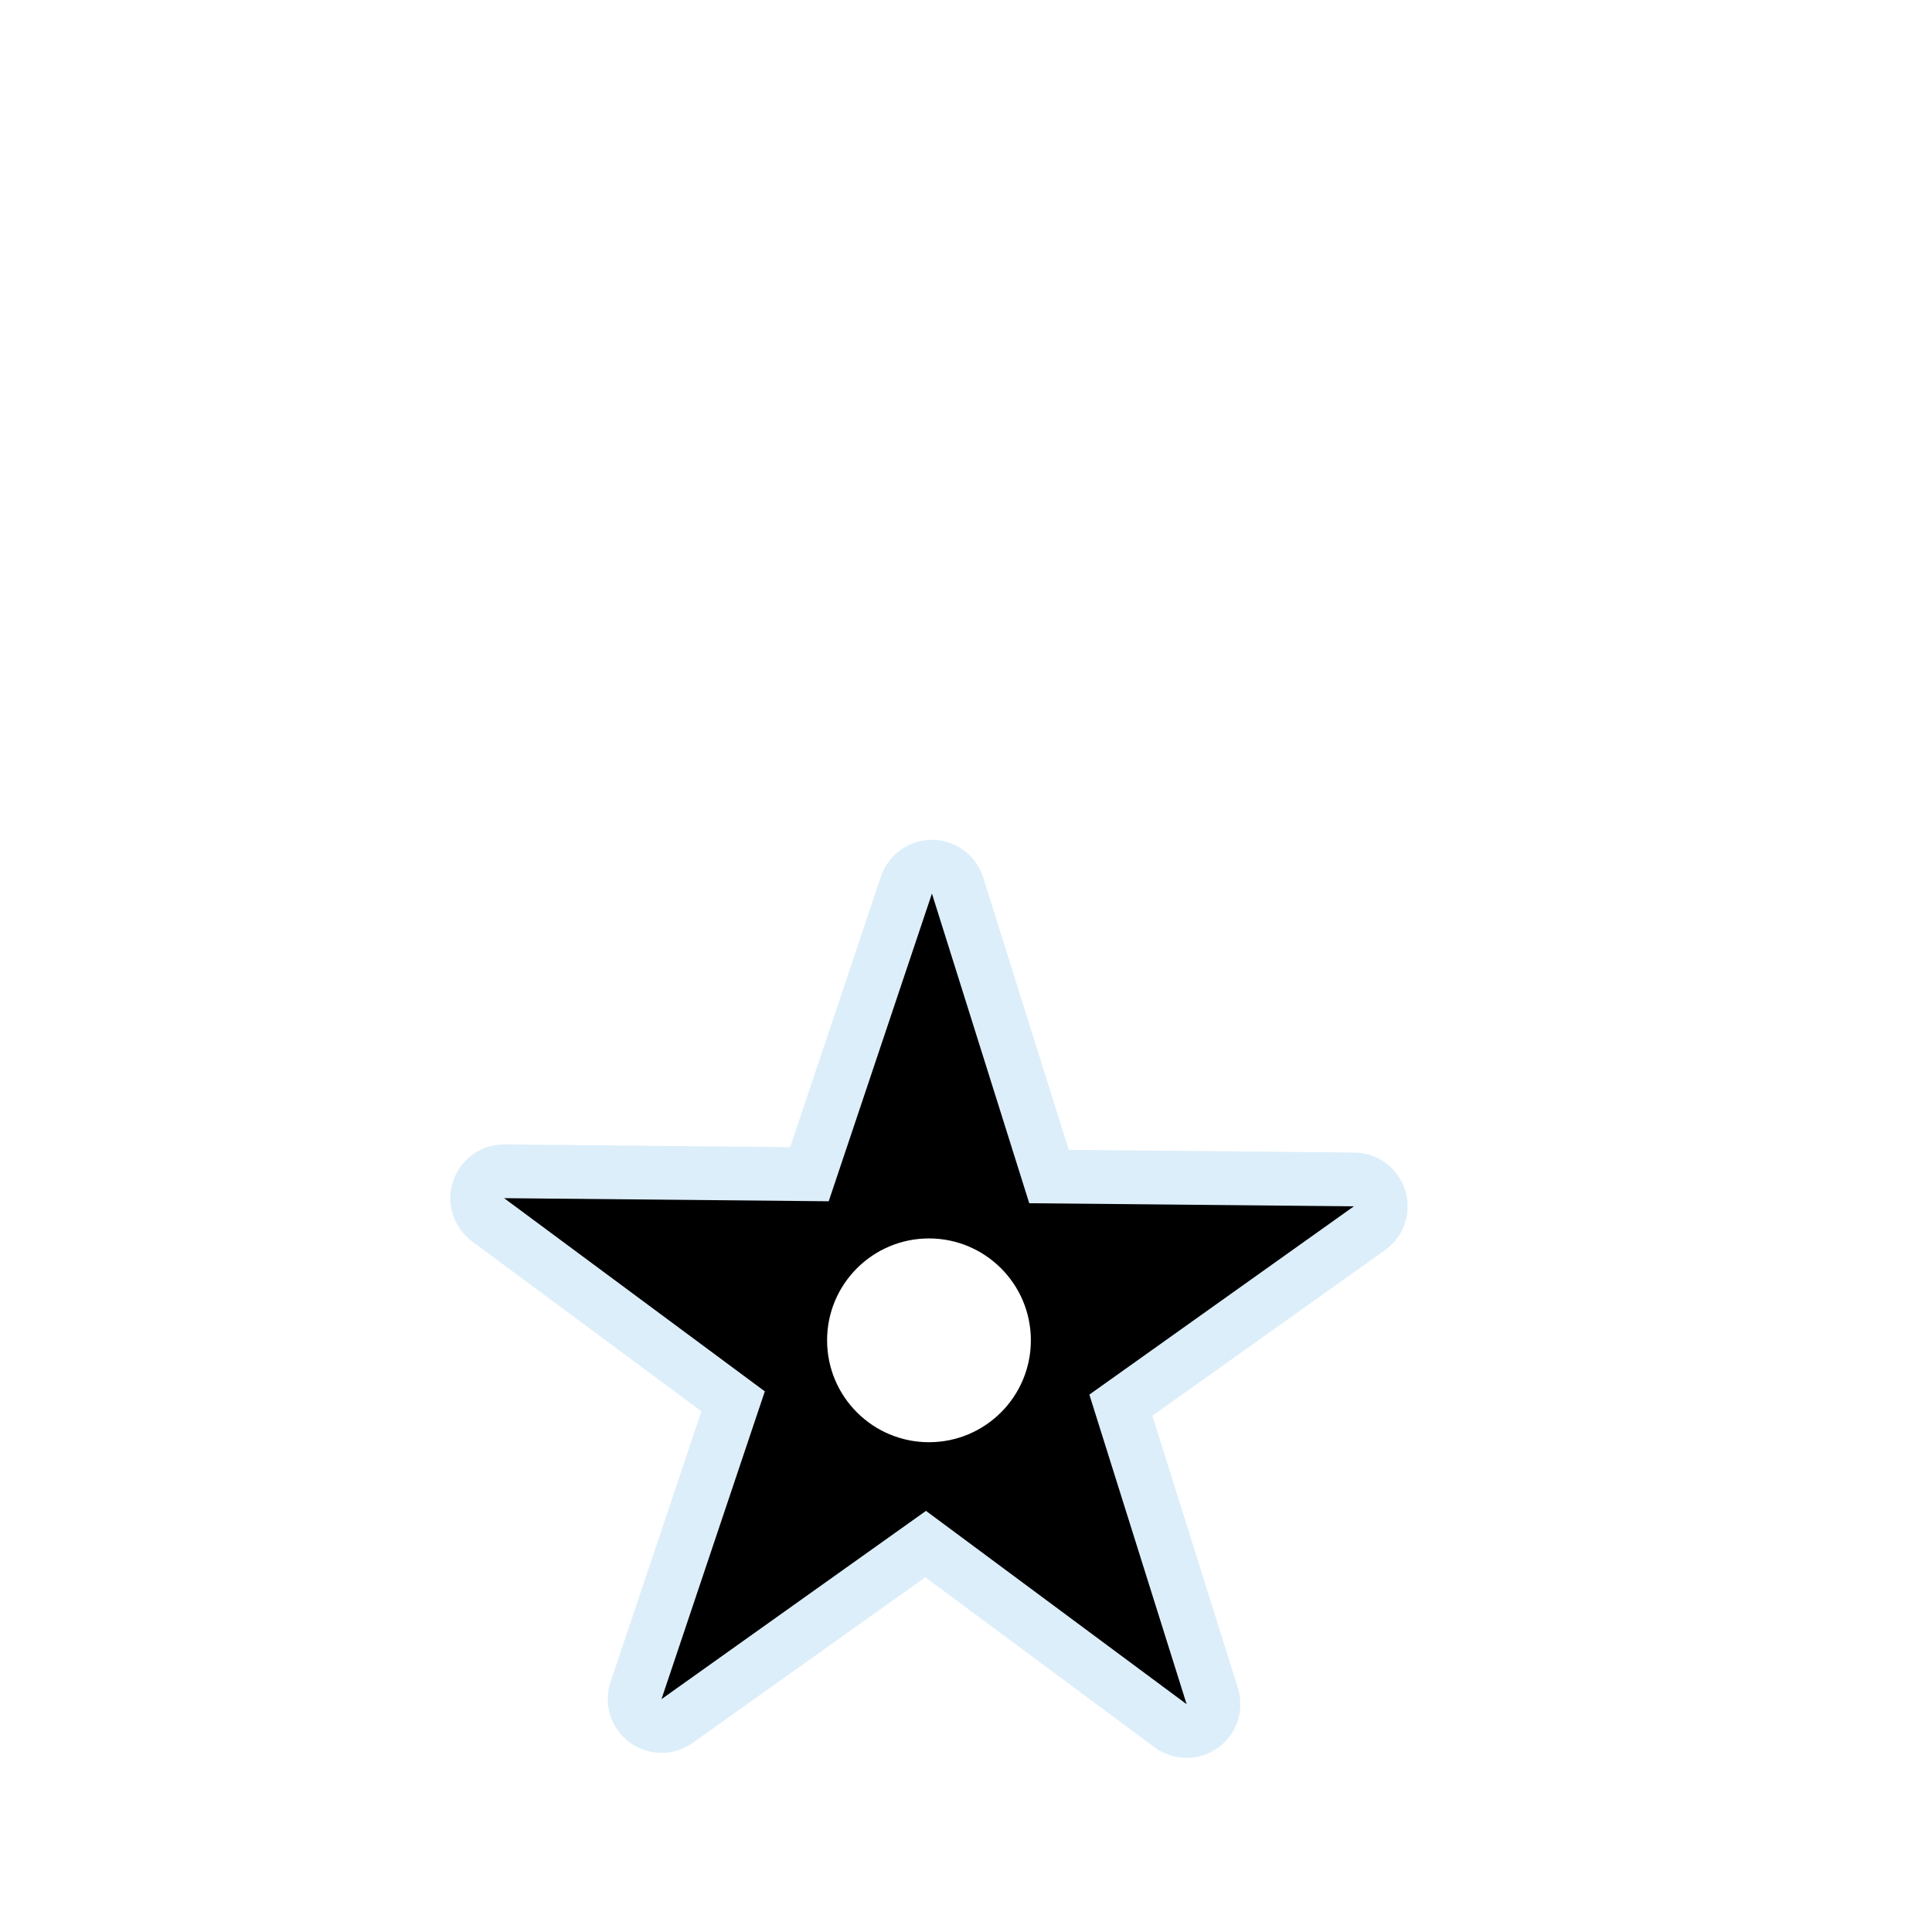
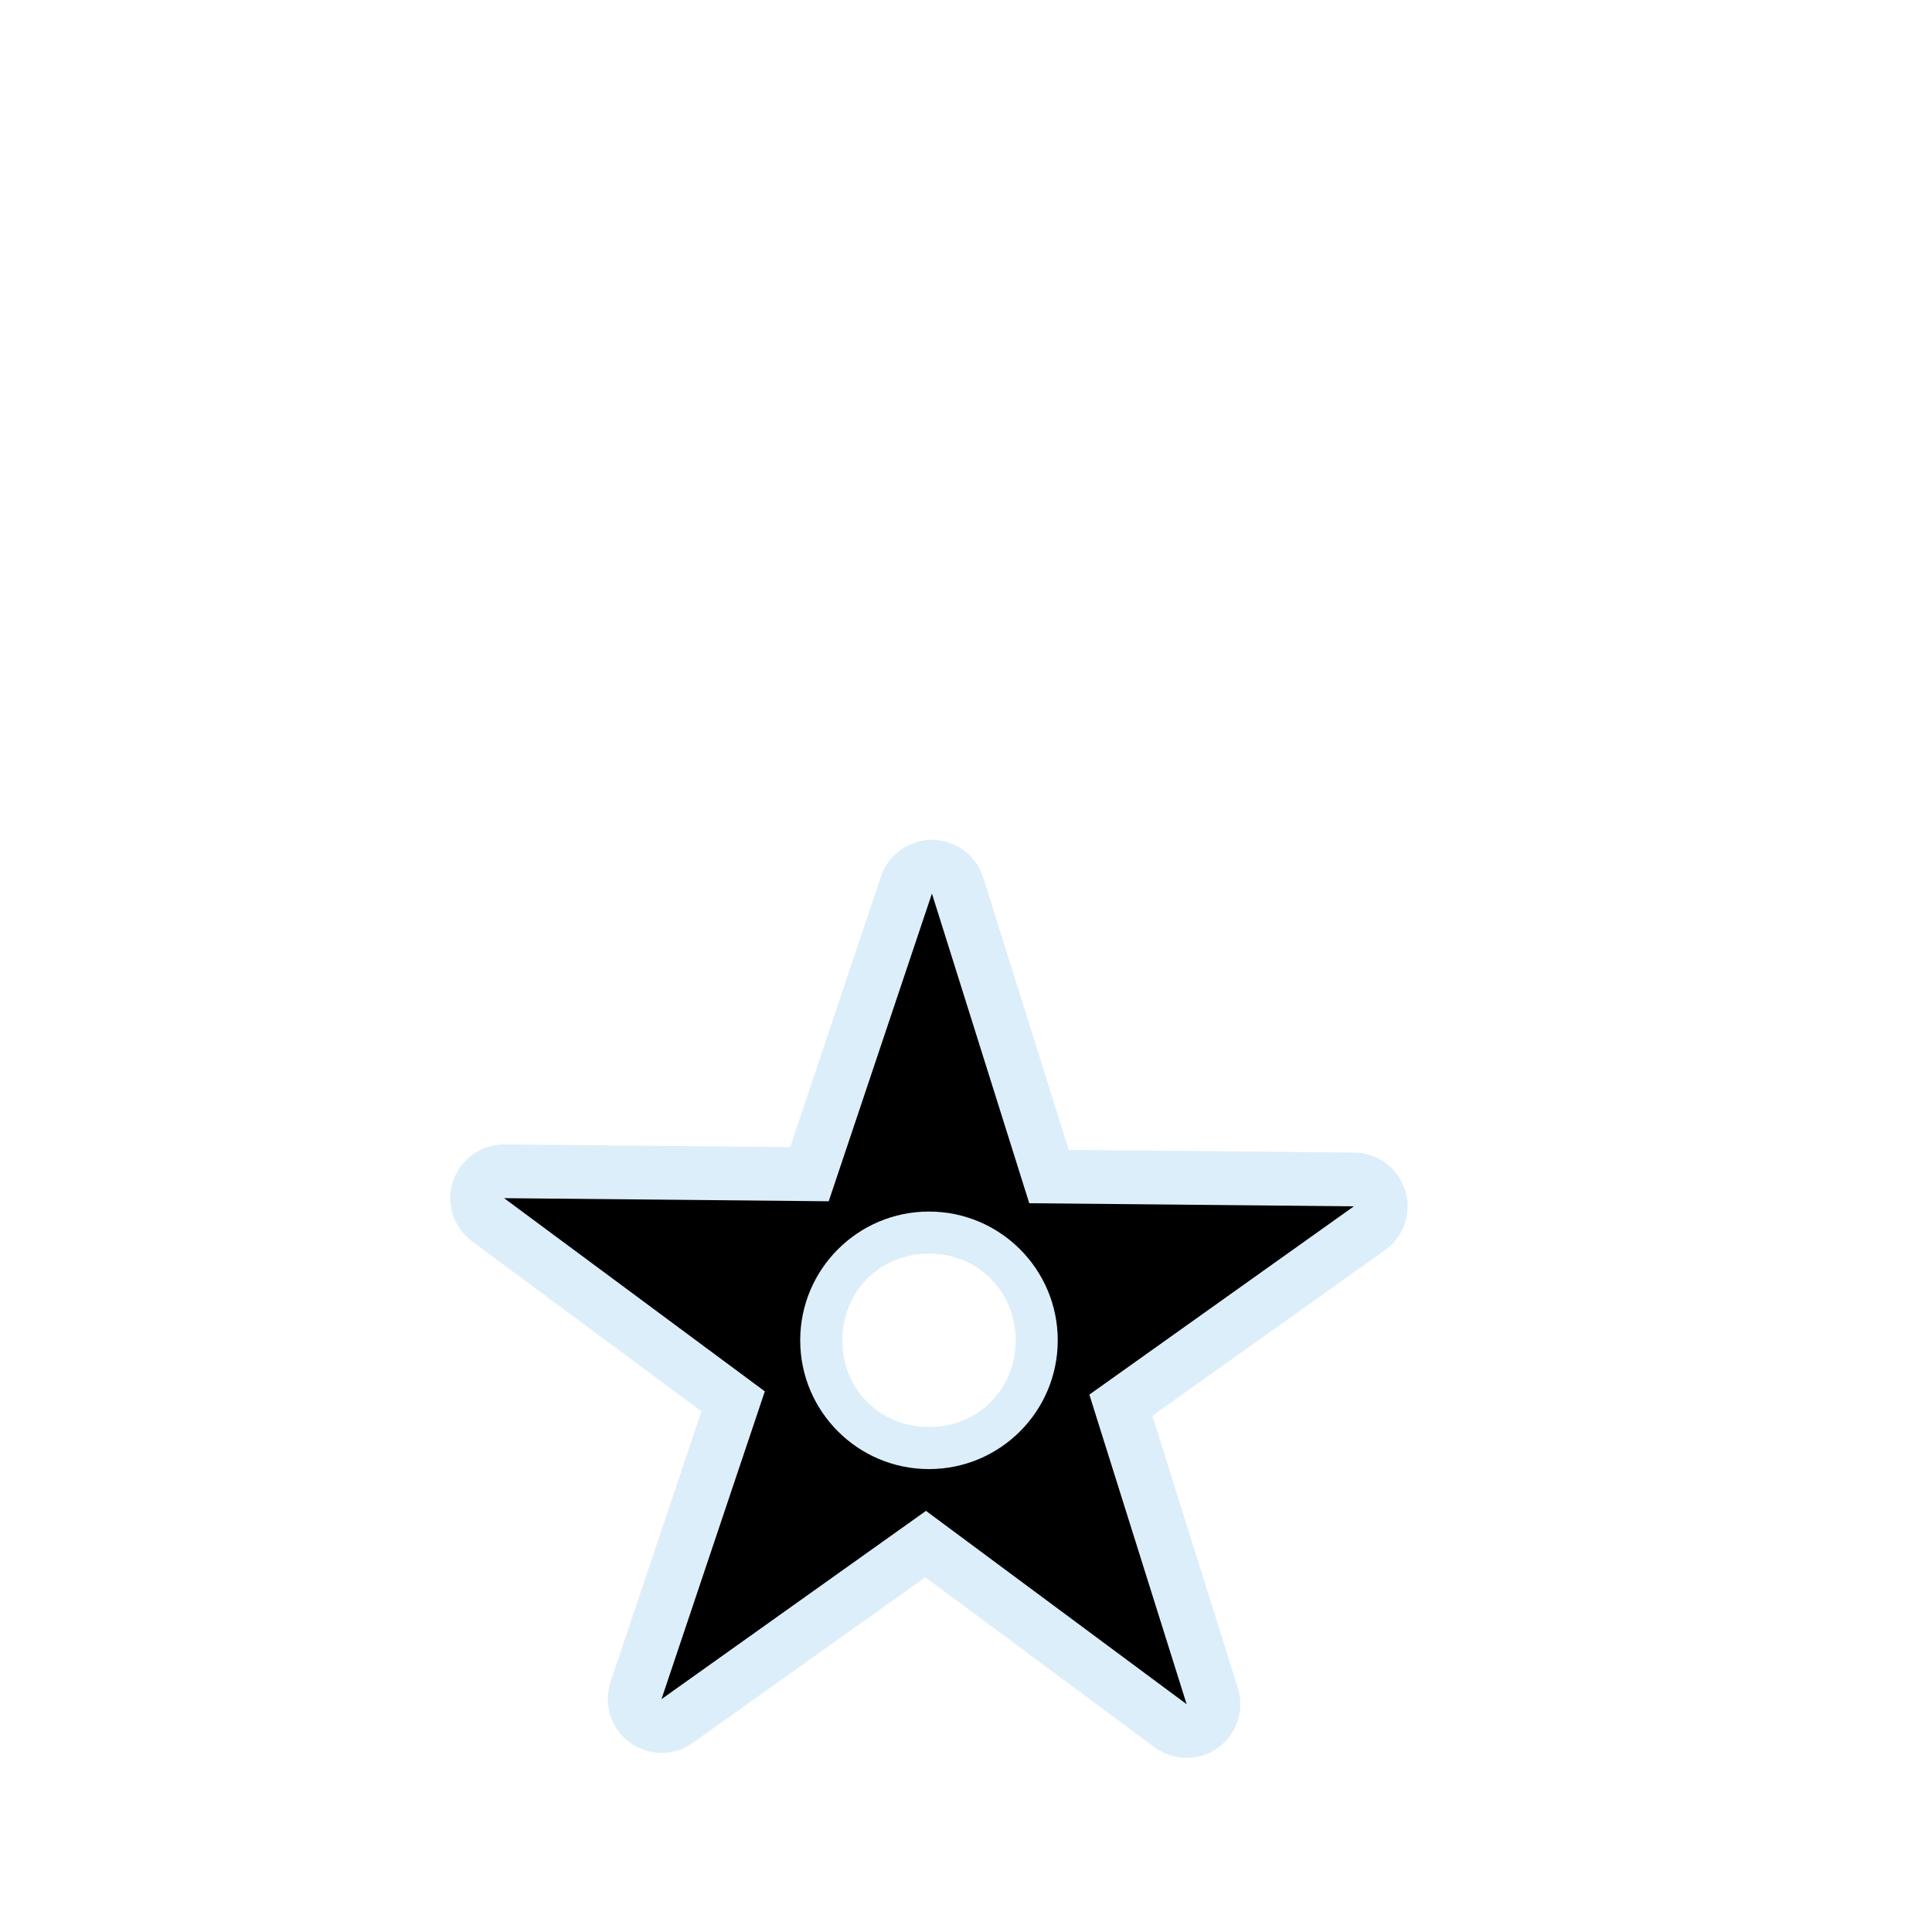
<svg xmlns="http://www.w3.org/2000/svg" width="1060" height="1060" id="svg2" version="1.1">
  <defs id="defs13">
    </defs>
-   <path style="opacity:0.426;color:#000000;fill:#acd8f3;fill-opacity:1;fill-rule:nonzero;stroke:#a35151;stroke-width:0;stroke-linecap:round;stroke-linejoin:miter;stroke-miterlimit:4;stroke-opacity:1;stroke-dashoffset:0;marker:none;visibility:visible;display:inline;overflow:visible;enable-background:accumulate" d="m 510.312,460.789 c -5.961,0.201 -11.846,2.263 -16.629,5.826 -4.783,3.564 -8.442,8.613 -10.34,14.267 l -49.812,148.5 -156.688,-1.5 c -6.177,-0.059 -12.357,1.885 -17.388,5.468 -5.032,3.583 -8.889,8.788 -10.854,14.644 -1.965,5.856 -2.027,12.334 -0.174,18.227 1.853,5.893 5.61,11.17 10.572,14.848 l 125.844,93.25 -49.875,148.531 c -1.962,5.855 -2.023,12.331 -0.17,18.222 1.853,5.891 5.61,11.166 10.571,14.844 4.961,3.678 11.101,5.739 17.276,5.799 6.175,0.061 12.354,-1.88 17.386,-5.459 l 127.656,-90.875 125.812,93.312 c 4.962,3.672 11.101,5.727 17.274,5.783 6.173,0.056 12.348,-1.887 17.377,-5.467 5.029,-3.581 8.885,-8.78 10.851,-14.632 1.966,-5.852 2.032,-12.325 0.186,-18.215 L 632.25,776.758 l 127.656,-90.875 c 5.036,-3.581 8.899,-8.785 10.867,-14.642 1.968,-5.857 2.033,-12.338 0.181,-18.233 -1.852,-5.895 -5.61,-11.175 -10.574,-14.856 -4.964,-3.68 -11.108,-5.742 -17.287,-5.8 l -156.719,-1.5 -46.938,-149.438 c -1.917,-6.094 -5.876,-11.526 -11.089,-15.217 -5.213,-3.692 -11.651,-5.622 -18.036,-5.408 z m -0.625,217.467 c 32.282,0 57.127,24.845 57.127,57.127 0,32.282 -24.845,57.127 -57.127,57.127 -32.282,0 -57.127,-24.845 -57.127,-57.127 0,-32.282 24.845,-57.127 57.127,-57.127 z" id="path3825" />
-   <path d="M 511.309,490.248 454.674,659.085 276.575,657.375 419.627,763.382 362.926,932.242 508.044,828.945 651.052,935.018 597.682,765.159 742.8,661.862 564.701,660.152 511.309,490.248 z m -1.621,189.226 c 30.869,0 55.902,25.033 55.902,55.902 0,30.869 -25.033,55.902 -55.902,55.902 -30.869,0 -55.902,-25.033 -55.902,-55.902 0,-30.869 25.033,-55.902 55.902,-55.902 z" id="polygon7" />
+   <path style="opacity:0.426;color:#000000;fill:#acd8f3;fill-opacity:1;fill-rule:nonzero;stroke:#a35151;stroke-width:0;stroke-linecap:round;stroke-linejoin:miter;stroke-miterlimit:4;stroke-opacity:1;stroke-dashoffset:0;marker:none;visibility:visible;display:inline;overflow:visible;enable-background:accumulate" d="m 510.312,460.789 c -5.961,0.201 -11.846,2.263 -16.629,5.826 -4.783,3.564 -8.442,8.613 -10.34,14.267 l -49.812,148.5 -156.688,-1.5 c -6.177,-0.059 -12.357,1.885 -17.388,5.468 -5.032,3.583 -8.889,8.788 -10.854,14.644 -1.965,5.856 -2.027,12.334 -0.174,18.227 1.853,5.893 5.61,11.17 10.572,14.848 l 125.844,93.25 -49.875,148.531 c -1.962,5.855 -2.023,12.331 -0.17,18.222 1.853,5.891 5.61,11.166 10.571,14.844 4.961,3.678 11.101,5.739 17.276,5.799 6.175,0.061 12.354,-1.88 17.386,-5.459 l 127.656,-90.875 125.812,93.312 c 4.962,3.672 11.101,5.727 17.274,5.783 6.173,0.056 12.348,-1.887 17.377,-5.467 5.029,-3.581 8.885,-8.78 10.851,-14.632 1.966,-5.852 2.032,-12.325 0.186,-18.215 L 632.25,776.758 l 127.656,-90.875 c 5.036,-3.581 8.899,-8.785 10.867,-14.642 1.968,-5.857 2.033,-12.338 0.181,-18.233 -1.852,-5.895 -5.61,-11.175 -10.574,-14.856 -4.964,-3.68 -11.108,-5.742 -17.287,-5.8 l -156.719,-1.5 -46.938,-149.438 c -1.917,-6.094 -5.876,-11.526 -11.089,-15.217 -5.213,-3.692 -11.651,-5.622 -18.036,-5.408 z m -0.625,227.025 c 26.881,0 47.569,20.688 47.569,47.569 0,26.881 -20.688,47.569 -47.569,47.569 -26.881,0 -47.569,-20.688 -47.569,-47.569 0,-26.881 20.688,-47.569 47.569,-47.569 z" id="path3825" />
+   <path d="M 511.309,490.248 454.674,659.085 276.575,657.375 419.627,763.382 362.926,932.242 508.044,828.945 651.052,935.018 597.682,765.159 742.8,661.862 564.701,660.152 z m -1.621,174.48 c 39.011,0 70.647,31.636 70.647,70.647 0,39.011 -31.636,70.647 -70.647,70.647 -39.011,0 -70.647,-31.636 -70.647,-70.647 0,-39.011 31.636,-70.647 70.647,-70.647 z" id="polygon7" />
</svg>
